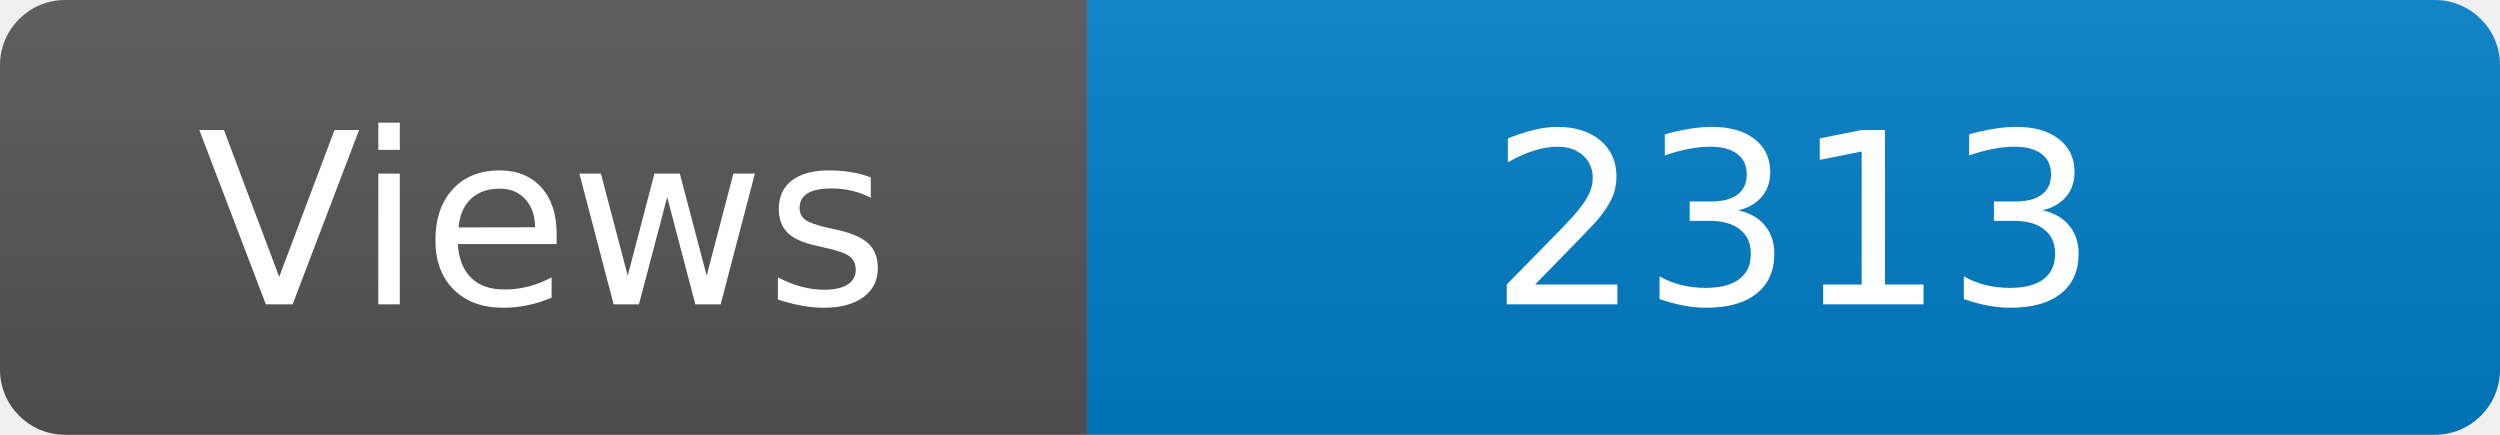
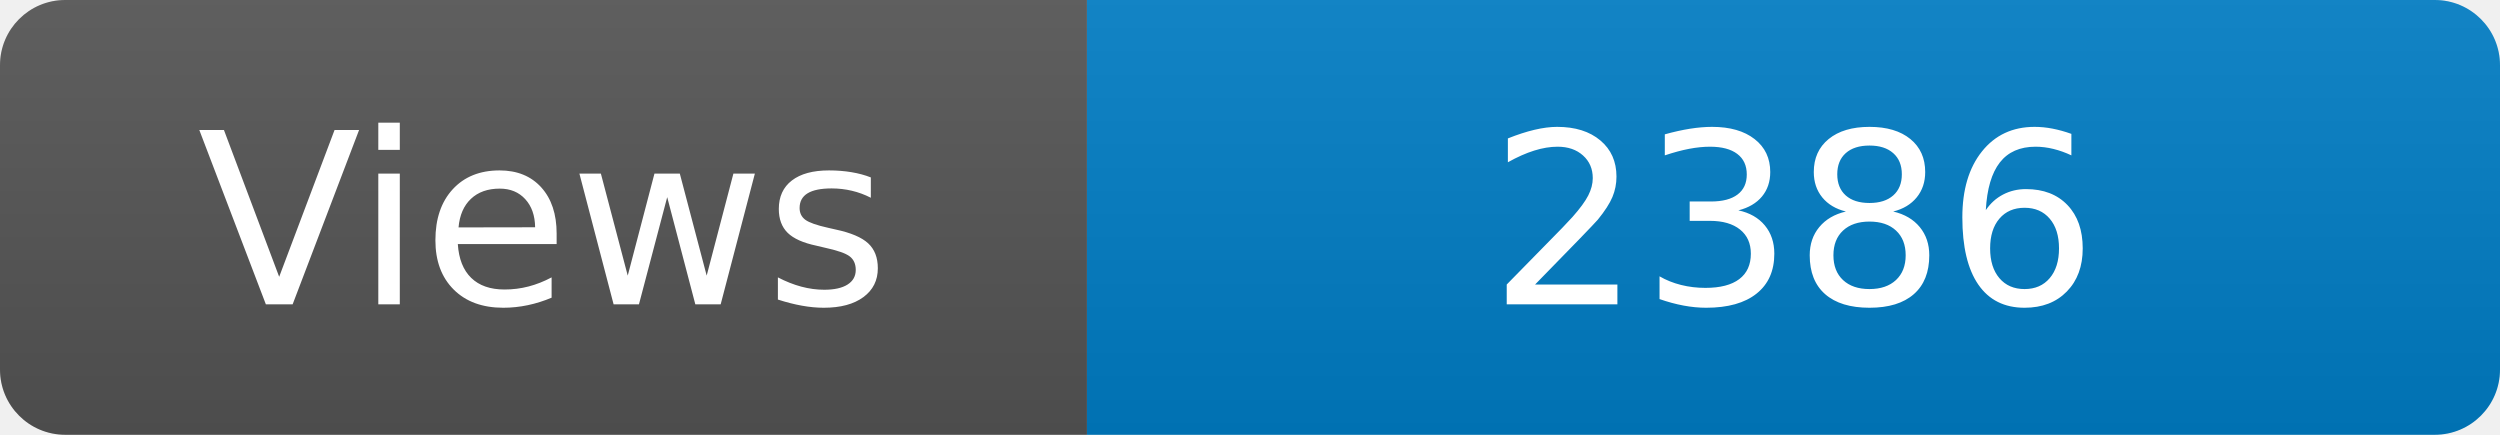
<svg xmlns="http://www.w3.org/2000/svg" width="115" height="20" role="img" aria-label="Maintained?: yes">
  <linearGradient id="s" x2="0" y2="100%">
    <stop offset="0" stop-color="#bbb" stop-opacity=".1" />
    <stop offset="1" stop-opacity=".1" />
  </linearGradient>
  <clipPath id="r">
    <rect width="115" height="20" rx="3" fill="#fff" />
  </clipPath>
  <g clip-path="url(#r)">
    <rect width="50" height="20" fill="#555" />
    <rect x="50" width="160" height="20" fill="#007ec6" />
    <rect width="115" height="20" fill="url(#s)" />
  </g>
  <g fill="#fff" text-anchor="middle" font-family="Verdana,Geneva,DejaVu Sans,sans-serif" font-size="110">
    <text x="250" y="140" transform="scale(.1)" fill="#fff">Views</text>
-     <text x="825" y="140" transform="scale(.1)" fill="#fff">2313</text>
+     <text x="825" y="140" transform="scale(.1)" fill="#fff">2386</text>
  </g>
</svg>
